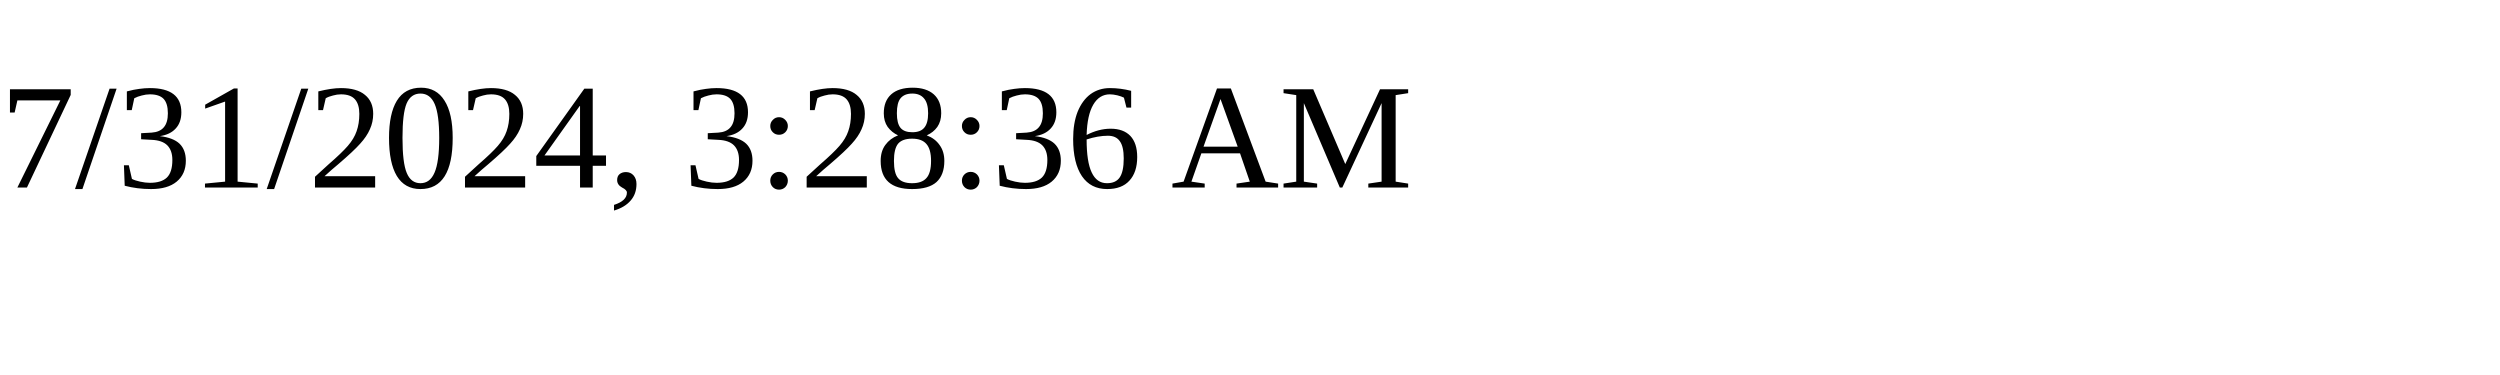
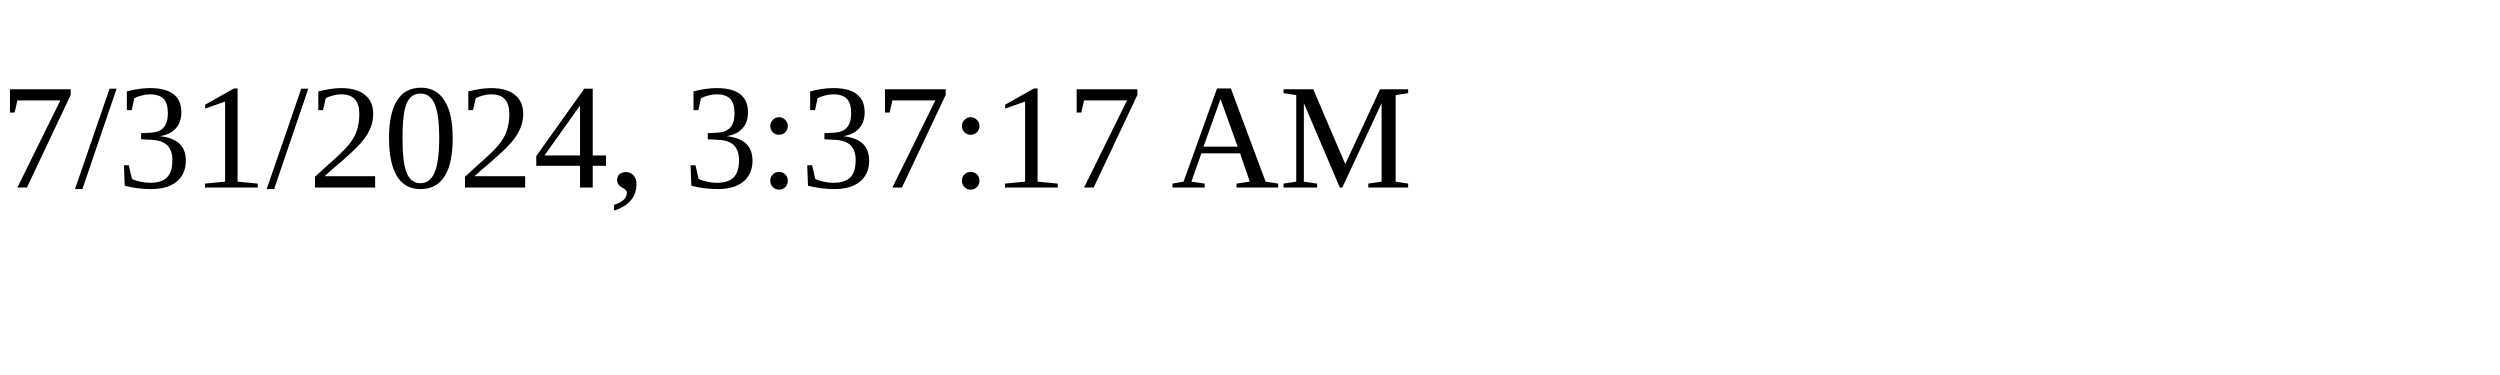
<svg xmlns="http://www.w3.org/2000/svg" height="30" width="200">
-   <text x="0" y="15">7/31/2024, 3:28:36 AM</text>
+   <text x="0" y="15">7/31/2024, 3:37:17 AM</text>
</svg>
